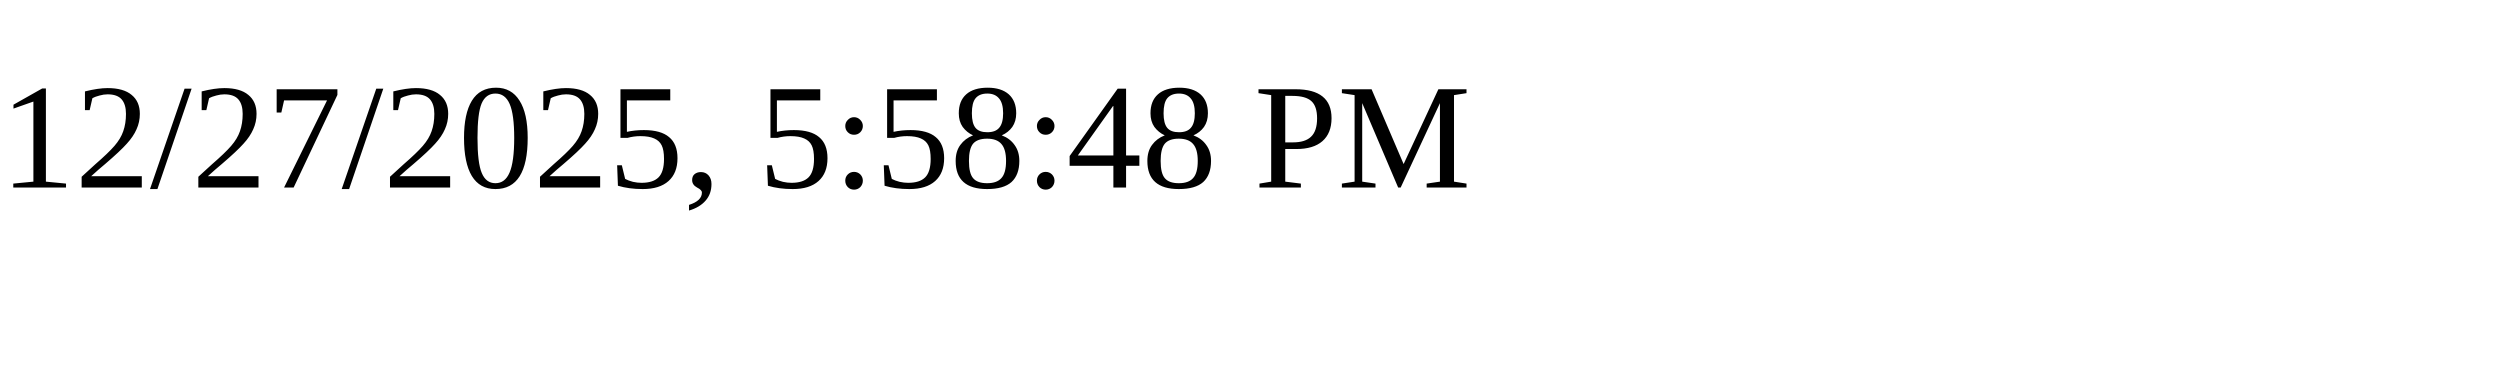
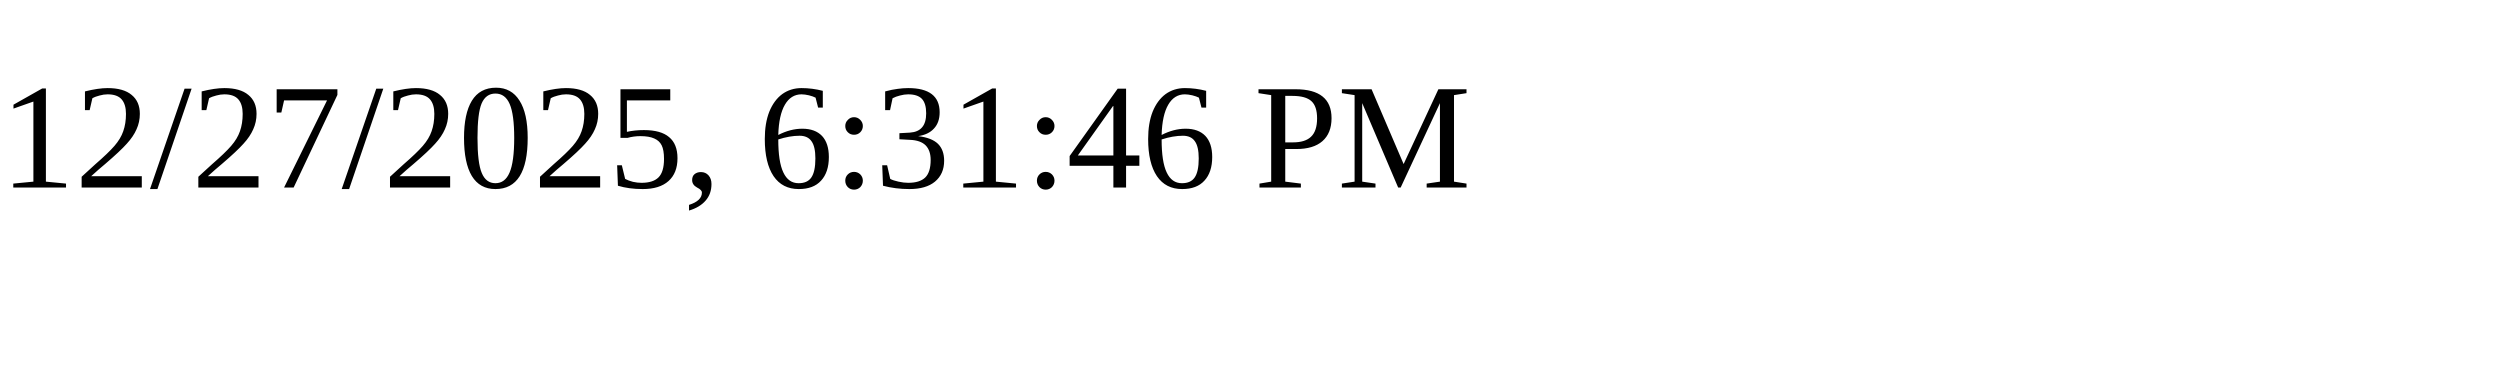
<svg xmlns="http://www.w3.org/2000/svg" height="30" width="200">
-   <text x="0" y="15">12/27/2025, 5:58:48 PM</text>
+   <text x="0" y="15">12/27/2025, 6:31:46 PM</text>
</svg>
